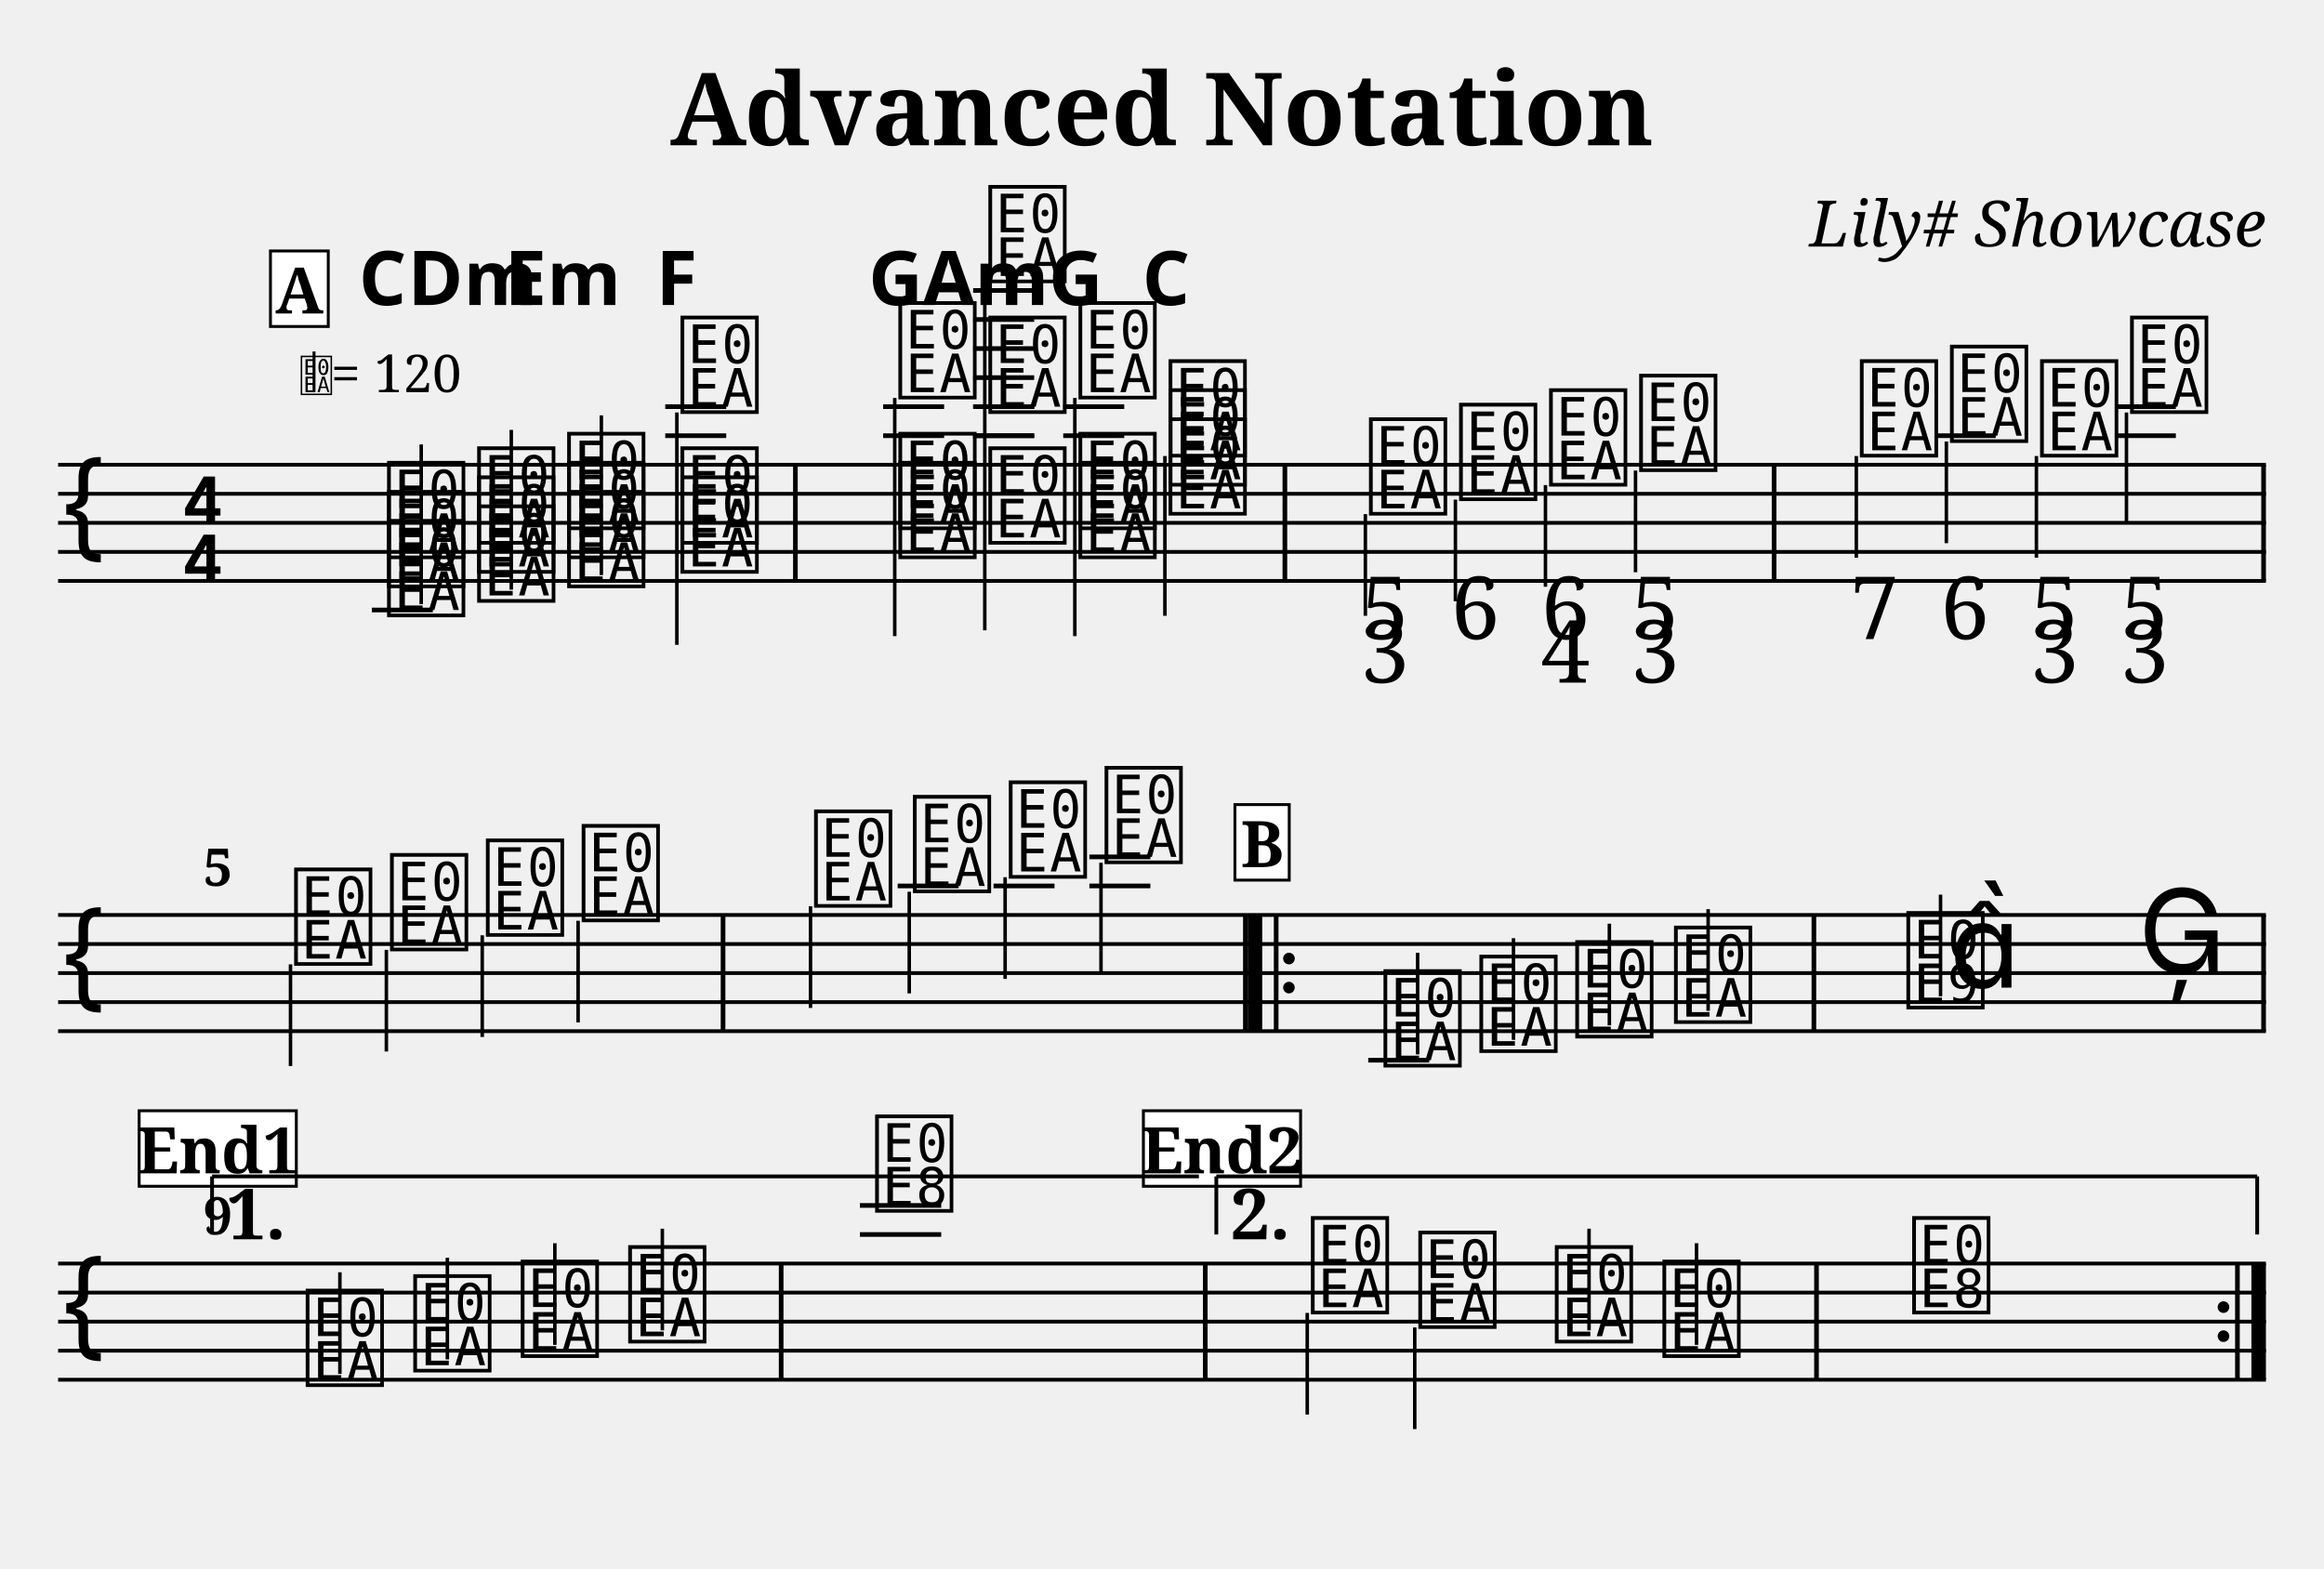
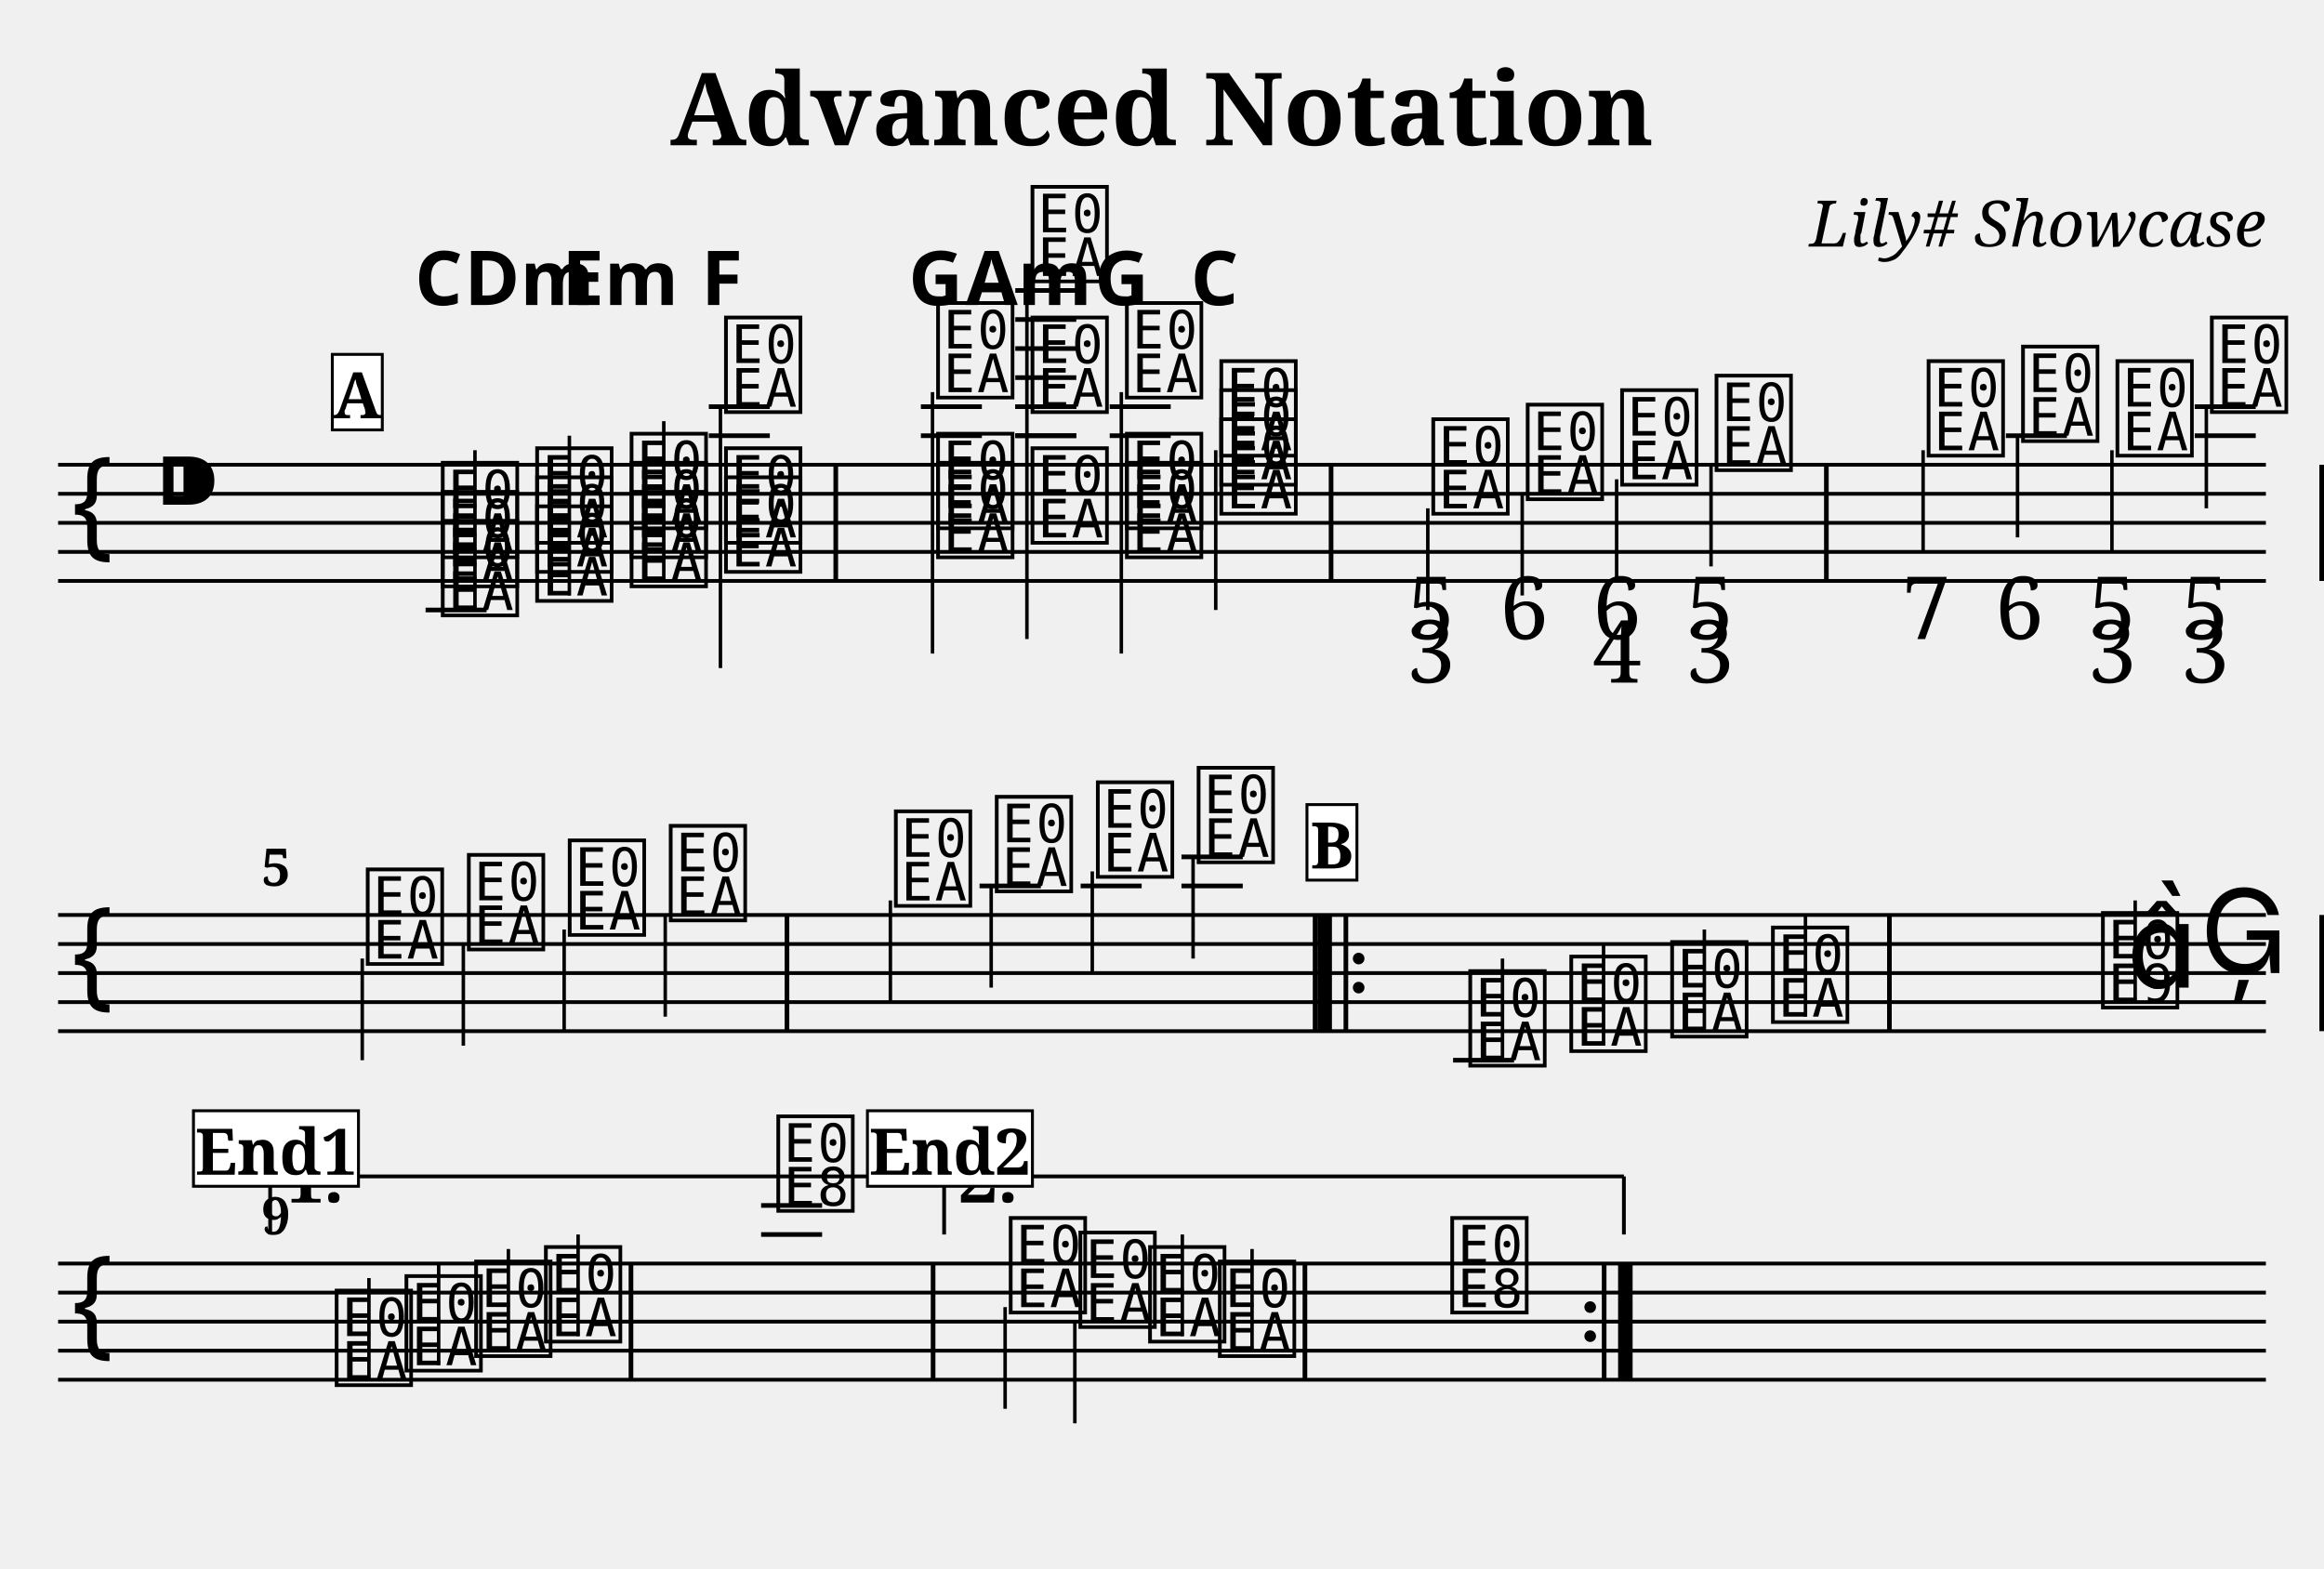
- <svg xmlns="http://www.w3.org/2000/svg" width="800" height="540" viewBox="0 0 80 54">
+ <svg xmlns="http://www.w3.org/2000/svg" width="800.0" height="540.0" viewBox="0 0 80.00 54.00">
  <style>
  @font-face { font-family: 'Emmentaler'; src: local('Emmentaler'); }
-   @font-face { font-family: 'Emmentaler-Brace'; src: local('Emmentaler-Brace'); }
  .music { font-family: 'Emmentaler', serif; }
-   .staff { stroke: black; stroke-width: 0.13; }
-   .barline { stroke: black; stroke-width: 0.16; }
-   .ledger { stroke: black; stroke-width: 0.16; }
-   .title { font-family: serif; font-weight: bold; }
-   .composer { font-family: serif; font-style: italic; }
-   .tempo { font-family: serif; }
-   .section-label { font-family: serif; font-weight: bold; }
-   .clef8 { font-family: serif; font-size: 1.4; font-style: italic; }
</style>
-   <text class="title" x="40" y="5" text-anchor="middle" font-size="3.49">Advanced Notation</text>
-   <text class="composer" x="78" y="8.49" text-anchor="end" font-size="2.2">Lily# Showcase</text>
-   <line class="staff" x1="2" y1="16" x2="78" y2="16" />
-   <line class="staff" x1="2" y1="17" x2="78" y2="17" />
-   <line class="staff" x1="2" y1="18" x2="78" y2="18" />
-   <line class="staff" x1="2" y1="19" x2="78" y2="19" />
-   <line class="staff" x1="2" y1="20" x2="78" y2="20" />
-   <text class="music" x="2.0" y="19.0" font-size="4.00"></text>
-   <text class="music" x="6.2" y="18.0" font-size="4.00"></text>
-   <text class="music" x="6.2" y="20.0" font-size="4.00"></text>
-   <line class="ledger" x1="12.8" y1="21.0" x2="14.9" y2="21.0" />
-   <text class="music" x="13.2" y="21.0" font-size="4.00" data-pos="195"></text>
-   <text class="music" x="13.2" y="20.0" font-size="4.00" data-pos="195"></text>
-   <text class="music" x="13.2" y="19.0" font-size="4.00" data-pos="195"></text>
-   <line x1="14.5" y1="20.8" x2="14.5" y2="15.3" stroke="black" stroke-width="0.12" data-pos="195" />
-   <text class="music" x="16.3" y="20.5" font-size="4.00" data-pos="237"></text>
-   <text class="music" x="16.3" y="19.5" font-size="4.00" data-pos="237"></text>
-   <text class="music" x="16.3" y="18.5" font-size="4.00" data-pos="237"></text>
-   <line x1="17.6" y1="20.3" x2="17.6" y2="14.8" stroke="black" stroke-width="0.12" data-pos="237" />
-   <text class="music" x="19.4" y="20.0" font-size="4.00" data-pos="254"></text>
-   <text class="music" x="19.4" y="19.0" font-size="4.00" data-pos="254"></text>
-   <text class="music" x="19.4" y="18.0" font-size="4.00" data-pos="254"></text>
-   <line x1="20.7" y1="19.8" x2="20.7" y2="14.3" stroke="black" stroke-width="0.12" data-pos="254" />
-   <text class="music" x="23.3" y="19.5" font-size="4.00" data-pos="271"></text>
-   <text class="music" x="23.3" y="18.5" font-size="4.00" data-pos="271"></text>
-   <line class="ledger" x1="22.9" y1="15.0" x2="25.0" y2="15.0" />
-   <line class="ledger" x1="22.9" y1="14.0" x2="25.0" y2="14.0" />
-   <text class="music" x="23.3" y="14.0" font-size="4.00" data-pos="271"></text>
-   <line x1="23.3" y1="14.2" x2="23.3" y2="22.2" stroke="black" stroke-width="0.12" data-pos="271" />
-   <rect x="27.30" y="16.00" width="0.16" height="4.00" fill="black" />
-   <text class="music" x="30.8" y="19.0" font-size="4.00" data-pos="290"></text>
-   <text class="music" x="30.8" y="18.0" font-size="4.00" data-pos="290"></text>
-   <line class="ledger" x1="30.4" y1="15.0" x2="32.5" y2="15.0" />
-   <line class="ledger" x1="30.4" y1="14.0" x2="32.5" y2="14.0" />
-   <text class="music" x="30.8" y="13.5" font-size="4.00" data-pos="290"></text>
-   <line x1="30.8" y1="13.7" x2="30.8" y2="21.9" stroke="black" stroke-width="0.12" data-pos="290" />
-   <text class="music" x="33.9" y="18.5" font-size="4.00" data-pos="310"></text>
-   <line class="ledger" x1="33.5" y1="15.0" x2="35.6" y2="15.0" />
-   <line class="ledger" x1="33.5" y1="14.0" x2="35.6" y2="14.0" />
-   <text class="music" x="33.9" y="14.0" font-size="4.00" data-pos="310"></text>
-   <line class="ledger" x1="33.5" y1="15.0" x2="35.6" y2="15.0" />
-   <line class="ledger" x1="33.5" y1="14.0" x2="35.6" y2="14.0" />
-   <line class="ledger" x1="33.5" y1="13.0" x2="35.6" y2="13.0" />
-   <line class="ledger" x1="33.5" y1="12.0" x2="35.6" y2="12.0" />
-   <line class="ledger" x1="33.5" y1="11.0" x2="35.6" y2="11.0" />
-   <line class="ledger" x1="33.5" y1="10.0" x2="35.6" y2="10.0" />
-   <text class="music" x="33.9" y="9.5" font-size="4.00" data-pos="310"></text>
-   <line x1="33.9" y1="9.7" x2="33.9" y2="21.7" stroke="black" stroke-width="0.12" data-pos="310" />
-   <text class="music" x="37.0" y="19.0" font-size="4.00" data-pos="329"></text>
-   <text class="music" x="37.0" y="18.0" font-size="4.00" data-pos="329"></text>
-   <line class="ledger" x1="36.6" y1="15.0" x2="38.7" y2="15.0" />
-   <line class="ledger" x1="36.6" y1="14.0" x2="38.7" y2="14.0" />
-   <text class="music" x="37.0" y="13.5" font-size="4.00" data-pos="329"></text>
-   <line x1="37.0" y1="13.7" x2="37.0" y2="21.9" stroke="black" stroke-width="0.12" data-pos="329" />
-   <text class="music" x="40.1" y="17.5" font-size="4.00" data-pos="346"></text>
-   <text class="music" x="40.1" y="16.5" font-size="4.00" data-pos="346"></text>
-   <text class="music" x="40.1" y="15.5" font-size="4.00" data-pos="346"></text>
-   <line x1="40.1" y1="15.7" x2="40.1" y2="21.2" stroke="black" stroke-width="0.12" data-pos="346" />
-   <rect x="44.15" y="16.00" width="0.16" height="4.00" fill="black" />
-   <text class="music" x="47.0" y="17.5" font-size="4.00" data-pos="384"></text>
-   <line x1="47.0" y1="17.7" x2="47.0" y2="21.2" stroke="black" stroke-width="0.12" data-pos="384" />
-   <text class="music" x="50.1" y="17.0" font-size="4.00" data-pos="427"></text>
-   <line x1="50.1" y1="17.2" x2="50.1" y2="20.7" stroke="black" stroke-width="0.12" data-pos="427" />
-   <text class="music" x="53.2" y="16.5" font-size="4.00" data-pos="435"></text>
-   <line x1="53.2" y1="16.7" x2="53.2" y2="20.2" stroke="black" stroke-width="0.12" data-pos="435" />
-   <text class="music" x="56.3" y="16.0" font-size="4.00" data-pos="445"></text>
-   <line x1="56.3" y1="16.2" x2="56.3" y2="19.7" stroke="black" stroke-width="0.12" data-pos="445" />
-   <rect x="60.99" y="16.00" width="0.16" height="4.00" fill="black" />
-   <text class="music" x="63.9" y="15.5" font-size="4.00" data-pos="457"></text>
-   <line x1="63.9" y1="15.7" x2="63.9" y2="19.2" stroke="black" stroke-width="0.12" data-pos="457" />
-   <line class="ledger" x1="66.6" y1="15.0" x2="68.7" y2="15.0" />
-   <text class="music" x="67.0" y="15.0" font-size="4.00" data-pos="468"></text>
-   <line x1="67.0" y1="15.2" x2="67.0" y2="18.7" stroke="black" stroke-width="0.12" data-pos="468" />
-   <text class="music" x="70.1" y="15.5" font-size="4.00" data-pos="476"></text>
-   <line x1="70.1" y1="15.7" x2="70.1" y2="19.2" stroke="black" stroke-width="0.12" data-pos="476" />
-   <line class="ledger" x1="72.8" y1="15.0" x2="74.9" y2="15.0" />
-   <line class="ledger" x1="72.8" y1="14.0" x2="74.9" y2="14.0" />
-   <text class="music" x="73.2" y="14.0" font-size="4.00" data-pos="486"></text>
-   <line x1="73.2" y1="14.2" x2="73.2" y2="18.0" stroke="black" stroke-width="0.12" data-pos="486" />
-   <rect x="77.84" y="16.00" width="0.16" height="4.00" fill="black" />
-   <line class="staff" x1="2" y1="31.5" x2="78" y2="31.5" />
-   <line class="staff" x1="2" y1="32.5" x2="78" y2="32.5" />
-   <line class="staff" x1="2" y1="33.5" x2="78" y2="33.5" />
-   <line class="staff" x1="2" y1="34.5" x2="78" y2="34.5" />
-   <line class="staff" x1="2" y1="35.5" x2="78" y2="35.5" />
-   <text class="music" x="2.0" y="34.5" font-size="4.00"></text>
-   <text class="music" x="10.0" y="33.0" font-size="4.00" data-pos="571"></text>
-   <line x1="10.0" y1="33.2" x2="10.0" y2="36.7" stroke="black" stroke-width="0.12" data-pos="571" />
-   <text class="music" x="13.3" y="32.5" font-size="4.00" data-pos="577"></text>
-   <line x1="13.3" y1="32.7" x2="13.3" y2="36.2" stroke="black" stroke-width="0.12" data-pos="577" />
-   <text class="music" x="16.6" y="32.0" font-size="4.00" data-pos="579"></text>
-   <line x1="16.6" y1="32.2" x2="16.6" y2="35.7" stroke="black" stroke-width="0.12" data-pos="579" />
-   <text class="music" x="19.9" y="31.5" font-size="4.00" data-pos="581"></text>
-   <line x1="19.9" y1="31.7" x2="19.9" y2="35.2" stroke="black" stroke-width="0.12" data-pos="581" />
-   <rect x="24.81" y="31.50" width="0.16" height="4.00" fill="black" />
-   <text class="music" x="27.9" y="31.0" font-size="4.00" data-pos="606"></text>
-   <line x1="27.9" y1="31.2" x2="27.9" y2="34.7" stroke="black" stroke-width="0.12" data-pos="606" />
-   <line class="ledger" x1="30.9" y1="30.5" x2="33.0" y2="30.5" />
-   <text class="music" x="31.3" y="30.5" font-size="4.00" data-pos="611"></text>
-   <line x1="31.3" y1="30.7" x2="31.3" y2="34.2" stroke="black" stroke-width="0.12" data-pos="611" />
-   <line class="ledger" x1="34.2" y1="30.5" x2="36.3" y2="30.5" />
-   <text class="music" x="34.6" y="30.0" font-size="4.00" data-pos="613"></text>
-   <line x1="34.6" y1="30.2" x2="34.6" y2="33.7" stroke="black" stroke-width="0.12" data-pos="613" />
-   <line class="ledger" x1="37.5" y1="30.5" x2="39.6" y2="30.5" />
-   <line class="ledger" x1="37.5" y1="29.5" x2="39.6" y2="29.5" />
-   <text class="music" x="37.9" y="29.5" font-size="4.00" data-pos="615"></text>
-   <line x1="37.9" y1="29.7" x2="37.9" y2="33.5" stroke="black" stroke-width="0.12" data-pos="615" />
-   <rect x="42.79" y="31.50" width="0.16" height="4.00" fill="black" />
-   <rect x="42.95" y="31.50" width="0.50" height="4.00" fill="black" />
-   <rect x="43.85" y="31.50" width="0.16" height="4.00" fill="black" />
-   <circle cx="44.37" cy="33.00" r="0.20" fill="black" />
-   <circle cx="44.37" cy="34.00" r="0.20" fill="black" />
-   <line class="ledger" x1="47.1" y1="36.5" x2="49.2" y2="36.5" />
-   <text class="music" x="47.5" y="36.5" font-size="4.00" data-pos="638"></text>
-   <line x1="48.8" y1="36.3" x2="48.8" y2="32.8" stroke="black" stroke-width="0.12" data-pos="638" />
-   <text class="music" x="50.8" y="36.0" font-size="4.00" data-pos="641"></text>
-   <line x1="52.1" y1="35.8" x2="52.1" y2="32.3" stroke="black" stroke-width="0.12" data-pos="641" />
-   <text class="music" x="54.1" y="35.5" font-size="4.00" data-pos="643"></text>
-   <line x1="55.4" y1="35.3" x2="55.4" y2="31.8" stroke="black" stroke-width="0.12" data-pos="643" />
-   <text class="music" x="57.5" y="35.0" font-size="4.00" data-pos="645"></text>
-   <line x1="58.8" y1="34.8" x2="58.8" y2="31.3" stroke="black" stroke-width="0.12" data-pos="645" />
-   <rect x="62.36" y="31.50" width="0.16" height="4.00" fill="black" />
-   <text class="music" x="65.5" y="34.5" font-size="4.00" data-pos="649"></text>
-   <line x1="66.8" y1="34.3" x2="66.8" y2="30.8" stroke="black" stroke-width="0.12" data-pos="649" />
-   <text class="music" x="67.1" y="34.0" font-size="4.00" data-pos="649"></text>
-   <text class="music" x="73.6" y="33.5" font-size="4.00" data-pos="653"></text>
-   <rect x="77.84" y="31.50" width="0.16" height="4.00" fill="black" />
-   <line class="staff" x1="2" y1="43.5" x2="78" y2="43.5" />
-   <line class="staff" x1="2" y1="44.5" x2="78" y2="44.5" />
-   <line class="staff" x1="2" y1="45.5" x2="78" y2="45.5" />
-   <line class="staff" x1="2" y1="46.5" x2="78" y2="46.5" />
-   <line class="staff" x1="2" y1="47.5" x2="78" y2="47.5" />
-   <text class="music" x="2.0" y="46.5" font-size="4.00"></text>
-   <text class="music" x="10.4" y="47.5" font-size="4.00" data-pos="677"></text>
-   <line x1="11.7" y1="47.3" x2="11.7" y2="43.8" stroke="black" stroke-width="0.12" data-pos="677" />
-   <text class="music" x="14.1" y="47.0" font-size="4.00" data-pos="680"></text>
-   <line x1="15.4" y1="46.8" x2="15.4" y2="43.3" stroke="black" stroke-width="0.12" data-pos="680" />
-   <text class="music" x="17.8" y="46.5" font-size="4.00" data-pos="682"></text>
-   <line x1="19.1" y1="46.3" x2="19.1" y2="42.8" stroke="black" stroke-width="0.12" data-pos="682" />
-   <text class="music" x="21.5" y="46.0" font-size="4.00" data-pos="684"></text>
-   <line x1="22.8" y1="45.8" x2="22.8" y2="42.3" stroke="black" stroke-width="0.12" data-pos="684" />
-   <rect x="26.81" y="43.50" width="0.16" height="4.00" fill="black" />
-   <line class="ledger" x1="29.6" y1="42.5" x2="32.4" y2="42.5" />
-   <line class="ledger" x1="29.6" y1="41.5" x2="32.4" y2="41.5" />
-   <text class="music" x="30.0" y="41.5" font-size="4.00" data-pos="688"></text>
-   <rect x="41.41" y="43.50" width="0.16" height="4.00" fill="black" />
-   <text class="music" x="45.0" y="45.0" font-size="4.00" data-pos="713"></text>
-   <line x1="45.0" y1="45.2" x2="45.0" y2="48.7" stroke="black" stroke-width="0.12" data-pos="713" />
-   <text class="music" x="48.7" y="45.5" font-size="4.00" data-pos="717"></text>
-   <line x1="48.7" y1="45.7" x2="48.7" y2="49.2" stroke="black" stroke-width="0.12" data-pos="717" />
-   <text class="music" x="53.4" y="46.0" font-size="4.00" data-pos="719"></text>
-   <line x1="54.7" y1="45.8" x2="54.7" y2="42.3" stroke="black" stroke-width="0.12" data-pos="719" />
-   <text class="music" x="57.1" y="46.5" font-size="4.00" data-pos="721"></text>
-   <line x1="58.4" y1="46.3" x2="58.4" y2="42.8" stroke="black" stroke-width="0.12" data-pos="721" />
-   <rect x="62.45" y="43.50" width="0.16" height="4.00" fill="black" />
-   <text class="music" x="65.7" y="45.0" font-size="4.00" data-pos="725"></text>
-   <circle cx="76.54" cy="45.00" r="0.20" fill="black" />
-   <circle cx="76.54" cy="46.00" r="0.20" fill="black" />
-   <rect x="76.94" y="43.50" width="0.16" height="4.00" fill="black" />
-   <rect x="77.50" y="43.50" width="0.50" height="4.00" fill="black" />
-   <text x="10.30" y="13.50" font-family="Emmentaler" font-size="1.6"></text>
-   <line x1="10.81" y1="13.50" x2="10.81" y2="12.10" stroke="black" stroke-width="0.10" />
-   <text class="tempo" font-size="1.8" x="11.40" y="13.50">= 120</text>
-   <rect x="9.31" y="8.64" width="1.99" height="2.60" fill="white" stroke="black" stroke-width="0.10" class="section-label-box" />
-   <text x="10.30" y="9.94" font-family="serif" font-size="2.2" font-weight="bold" text-anchor="middle" dominant-baseline="central" class="section-label-text">A</text>
-   <rect x="42.51" y="27.70" width="1.87" height="2.60" fill="white" stroke="black" stroke-width="0.10" class="section-label-box" />
-   <text x="43.45" y="29.00" font-family="serif" font-size="2.2" font-weight="bold" text-anchor="middle" dominant-baseline="central" class="section-label-text">B</text>
-   <rect x="4.79" y="38.24" width="5.41" height="2.60" fill="white" stroke="black" stroke-width="0.10" class="section-label-box" />
-   <text x="7.50" y="39.54" font-family="serif" font-size="2.2" font-weight="bold" text-anchor="middle" dominant-baseline="central" class="section-label-text">End1</text>
-   <rect x="39.36" y="38.24" width="5.41" height="2.60" fill="white" stroke="black" stroke-width="0.10" class="section-label-box" />
-   <text x="42.07" y="39.54" font-family="serif" font-size="2.2" font-weight="bold" text-anchor="middle" dominant-baseline="central" class="section-label-text">End2</text>
-   <line x1="7.30" y1="40.50" x2="7.30" y2="42.50" stroke="black" stroke-width="0.13" class="volta-bracket" />
-   <line x1="7.30" y1="40.50" x2="41.27" y2="40.50" stroke="black" stroke-width="0.13" class="volta-bracket" />
-   <text x="7.80" y="40.80" font-family="serif" font-size="2.4" font-weight="bold" text-anchor="start" dominant-baseline="hanging" class="volta-text">1.</text>
-   <line x1="41.87" y1="40.50" x2="41.87" y2="42.50" stroke="black" stroke-width="0.13" class="volta-bracket" />
-   <line x1="41.87" y1="40.50" x2="77.70" y2="40.50" stroke="black" stroke-width="0.13" class="volta-bracket" />
-   <line x1="77.70" y1="40.50" x2="77.70" y2="42.50" stroke="black" stroke-width="0.13" class="volta-bracket" />
-   <text x="42.37" y="40.80" font-family="serif" font-size="2.4" font-weight="bold" text-anchor="start" dominant-baseline="hanging" class="volta-text">2.</text>
-   <text class="bar-number" x="7.00" y="30.50" font-family="serif" font-size="1.80" font-weight="bold">5</text>
-   <text class="bar-number" x="7.00" y="42.50" font-family="serif" font-size="1.80" font-weight="bold">9</text>
-   <text x="47.68" y="22.00" font-size="3.00" text-anchor="middle" font-family="serif" class="figured-bass" data-pos="418">5</text>
-   <text x="47.68" y="23.50" font-size="3.00" text-anchor="middle" font-family="serif" class="figured-bass" data-pos="418">3</text>
-   <text x="50.78" y="22.00" font-size="3.00" text-anchor="middle" font-family="serif" class="figured-bass" data-pos="428">6</text>
-   <text x="53.88" y="22.00" font-size="3.00" text-anchor="middle" font-family="serif" class="figured-bass" data-pos="436">6</text>
-   <text x="53.88" y="23.50" font-size="3.00" text-anchor="middle" font-family="serif" class="figured-bass" data-pos="436">4</text>
-   <text x="56.98" y="22.00" font-size="3.00" text-anchor="middle" font-family="serif" class="figured-bass" data-pos="446">5</text>
-   <text x="56.98" y="23.50" font-size="3.00" text-anchor="middle" font-family="serif" class="figured-bass" data-pos="446">3</text>
-   <text x="64.53" y="22.00" font-size="3.00" text-anchor="middle" font-family="serif" class="figured-bass" data-pos="461">7</text>
-   <text x="67.63" y="22.00" font-size="3.00" text-anchor="middle" font-family="serif" class="figured-bass" data-pos="469">6</text>
-   <text x="70.73" y="22.00" font-size="3.00" text-anchor="middle" font-family="serif" class="figured-bass" data-pos="477">5</text>
-   <text x="70.73" y="23.50" font-size="3.00" text-anchor="middle" font-family="serif" class="figured-bass" data-pos="477">3</text>
-   <text x="73.83" y="22.00" font-size="3.00" text-anchor="middle" font-family="serif" class="figured-bass" data-pos="487">5</text>
-   <text x="73.83" y="23.50" font-size="3.00" text-anchor="middle" font-family="serif" class="figured-bass" data-pos="487">3</text>
-   <text x="13.17" y="10.50" font-size="2.60" text-anchor="middle" font-family="sans-serif" font-weight="bold" class="chord-name" data-pos="228">C</text>
-   <text x="16.27" y="10.50" font-size="2.60" text-anchor="middle" font-family="sans-serif" font-weight="bold" class="chord-name" data-pos="244">Dm</text>
-   <text x="19.37" y="10.50" font-size="2.60" text-anchor="middle" font-family="sans-serif" font-weight="bold" class="chord-name" data-pos="261">Em</text>
-   <text x="23.29" y="10.50" font-size="2.60" text-anchor="middle" font-family="sans-serif" font-weight="bold" class="chord-name" data-pos="279">F</text>
-   <text x="30.83" y="10.50" font-size="2.60" text-anchor="middle" font-family="sans-serif" font-weight="bold" class="chord-name" data-pos="301">G</text>
-   <text x="33.93" y="10.50" font-size="2.60" text-anchor="middle" font-family="sans-serif" font-weight="bold" class="chord-name" data-pos="319">Am</text>
-   <text x="37.03" y="10.50" font-size="2.60" text-anchor="middle" font-family="sans-serif" font-weight="bold" class="chord-name" data-pos="337">G</text>
-   <text x="40.14" y="10.50" font-size="2.60" text-anchor="middle" font-family="sans-serif" font-weight="bold" class="chord-name" data-pos="353">C</text>
+   <text x="40.00" y="5.00" font-size="3.49" font-family="serif" font-weight="bold" text-anchor="middle">Advanced Notation</text>
+   <text x="78.00" y="8.49" font-size="2.20" font-family="serif" font-style="italic" text-anchor="end">Lily# Showcase</text>
+   <g transform="translate(2.00,0.00) scale(1,1)">
+     <line x1="0.00" y1="16.00" x2="76.00" y2="16.00" stroke="#000000" stroke-width="0.130" />
+     <line x1="0.00" y1="17.00" x2="76.00" y2="17.00" stroke="#000000" stroke-width="0.130" />
+     <line x1="0.00" y1="18.00" x2="76.00" y2="18.00" stroke="#000000" stroke-width="0.130" />
+     <line x1="0.00" y1="19.00" x2="76.00" y2="19.00" stroke="#000000" stroke-width="0.130" />
+     <line x1="0.00" y1="20.00" x2="76.00" y2="20.00" stroke="#000000" stroke-width="0.130" />
+     <text class="music" x="0.30" y="19.00" font-size="4.00"></text>
+     <text class="music" x="3.30" y="18.00" font-size="4.00"></text>
+     <text class="music" x="13.05" y="21.00" font-size="4.00" data-pos="195"></text>
+     <line x1="12.65" y1="21.00" x2="14.75" y2="21.00" stroke="#000000" stroke-width="0.160" />
+     <text class="music" x="13.05" y="20.00" font-size="4.00" data-pos="195"></text>
+     <text class="music" x="13.05" y="19.00" font-size="4.00" data-pos="195"></text>
+     <line x1="14.35" y1="21.00" x2="14.35" y2="15.50" stroke="#000000" stroke-width="0.120" />
+     <text class="music" x="16.30" y="20.50" font-size="4.00" data-pos="237"></text>
+     <text class="music" x="16.30" y="19.50" font-size="4.00" data-pos="237"></text>
+     <text class="music" x="16.30" y="18.50" font-size="4.00" data-pos="237"></text>
+     <line x1="17.60" y1="20.50" x2="17.60" y2="15.00" stroke="#000000" stroke-width="0.120" />
+     <text class="music" x="19.55" y="20.00" font-size="4.00" data-pos="254"></text>
+     <text class="music" x="19.55" y="19.00" font-size="4.00" data-pos="254"></text>
+     <text class="music" x="19.55" y="18.00" font-size="4.00" data-pos="254"></text>
+     <line x1="20.85" y1="20.00" x2="20.85" y2="14.50" stroke="#000000" stroke-width="0.120" />
+     <text class="music" x="22.80" y="19.50" font-size="4.00" data-pos="271"></text>
+     <text class="music" x="22.80" y="18.50" font-size="4.00" data-pos="271"></text>
+     <text class="music" x="22.80" y="14.00" font-size="4.00" data-pos="271"></text>
+     <line x1="22.40" y1="15.00" x2="24.50" y2="15.00" stroke="#000000" stroke-width="0.160" />
+     <line x1="22.40" y1="14.00" x2="24.50" y2="14.00" stroke="#000000" stroke-width="0.160" />
+     <line x1="22.80" y1="14.00" x2="22.80" y2="23.00" stroke="#000000" stroke-width="0.120" />
+     <text class="music" x="30.10" y="19.00" font-size="4.00" data-pos="290"></text>
+     <text class="music" x="30.10" y="18.00" font-size="4.00" data-pos="290"></text>
+     <text class="music" x="30.10" y="13.50" font-size="4.00" data-pos="290"></text>
+     <line x1="29.70" y1="15.00" x2="31.80" y2="15.00" stroke="#000000" stroke-width="0.160" />
+     <line x1="29.70" y1="14.00" x2="31.80" y2="14.00" stroke="#000000" stroke-width="0.160" />
+     <line x1="30.10" y1="13.50" x2="30.10" y2="22.50" stroke="#000000" stroke-width="0.120" />
+     <text class="music" x="33.35" y="18.50" font-size="4.00" data-pos="310"></text>
+     <text class="music" x="33.35" y="14.00" font-size="4.00" data-pos="310"></text>
+     <line x1="32.95" y1="15.00" x2="35.05" y2="15.00" stroke="#000000" stroke-width="0.160" />
+     <line x1="32.95" y1="14.00" x2="35.05" y2="14.00" stroke="#000000" stroke-width="0.160" />
+     <text class="music" x="33.35" y="9.50" font-size="4.00" data-pos="310"></text>
+     <line x1="32.95" y1="15.00" x2="35.05" y2="15.00" stroke="#000000" stroke-width="0.160" />
+     <line x1="32.95" y1="14.00" x2="35.05" y2="14.00" stroke="#000000" stroke-width="0.160" />
+     <line x1="32.95" y1="13.00" x2="35.05" y2="13.00" stroke="#000000" stroke-width="0.160" />
+     <line x1="32.95" y1="12.00" x2="35.05" y2="12.00" stroke="#000000" stroke-width="0.160" />
+     <line x1="32.95" y1="11.00" x2="35.05" y2="11.00" stroke="#000000" stroke-width="0.160" />
+     <line x1="32.95" y1="10.00" x2="35.05" y2="10.00" stroke="#000000" stroke-width="0.160" />
+     <line x1="33.35" y1="9.50" x2="33.35" y2="22.00" stroke="#000000" stroke-width="0.120" />
+     <text class="music" x="36.60" y="19.00" font-size="4.00" data-pos="329"></text>
+     <text class="music" x="36.60" y="18.00" font-size="4.00" data-pos="329"></text>
+     <text class="music" x="36.60" y="13.50" font-size="4.00" data-pos="329"></text>
+     <line x1="36.20" y1="15.00" x2="38.30" y2="15.00" stroke="#000000" stroke-width="0.160" />
+     <line x1="36.20" y1="14.00" x2="38.30" y2="14.00" stroke="#000000" stroke-width="0.160" />
+     <line x1="36.60" y1="13.50" x2="36.60" y2="22.50" stroke="#000000" stroke-width="0.120" />
+     <text class="music" x="39.85" y="17.50" font-size="4.00" data-pos="346"></text>
+     <text class="music" x="39.85" y="16.50" font-size="4.00" data-pos="346"></text>
+     <text class="music" x="39.85" y="15.50" font-size="4.00" data-pos="346"></text>
+     <line x1="39.85" y1="15.50" x2="39.85" y2="21.00" stroke="#000000" stroke-width="0.120" />
+     <text class="music" x="47.15" y="17.50" font-size="4.00" data-pos="384"></text>
+     <line x1="47.15" y1="17.50" x2="47.15" y2="21.00" stroke="#000000" stroke-width="0.120" />
+     <text class="music" x="50.40" y="17.00" font-size="4.00" data-pos="427"></text>
+     <line x1="50.40" y1="17.00" x2="50.40" y2="20.50" stroke="#000000" stroke-width="0.120" />
+     <text class="music" x="53.65" y="16.50" font-size="4.00" data-pos="435"></text>
+     <line x1="53.65" y1="16.50" x2="53.65" y2="20.00" stroke="#000000" stroke-width="0.120" />
+     <text class="music" x="56.90" y="16.00" font-size="4.00" data-pos="445"></text>
+     <line x1="56.90" y1="16.00" x2="56.90" y2="19.50" stroke="#000000" stroke-width="0.120" />
+     <text class="music" x="64.20" y="15.50" font-size="4.00" data-pos="457"></text>
+     <line x1="64.20" y1="15.50" x2="64.20" y2="19.00" stroke="#000000" stroke-width="0.120" />
+     <text class="music" x="67.45" y="15.00" font-size="4.00" data-pos="468"></text>
+     <line x1="67.05" y1="15.00" x2="69.15" y2="15.00" stroke="#000000" stroke-width="0.160" />
+     <line x1="67.45" y1="15.00" x2="67.45" y2="18.50" stroke="#000000" stroke-width="0.120" />
+     <text class="music" x="70.70" y="15.50" font-size="4.00" data-pos="476"></text>
+     <line x1="70.70" y1="15.50" x2="70.70" y2="19.00" stroke="#000000" stroke-width="0.120" />
+     <text class="music" x="73.95" y="14.00" font-size="4.00" data-pos="486"></text>
+     <line x1="73.55" y1="15.00" x2="75.65" y2="15.00" stroke="#000000" stroke-width="0.160" />
+     <line x1="73.55" y1="14.00" x2="75.65" y2="14.00" stroke="#000000" stroke-width="0.160" />
+     <line x1="73.95" y1="14.00" x2="73.95" y2="17.50" stroke="#000000" stroke-width="0.120" />
+     <rect x="26.69" y="16.00" width="0.16" height="4.00" fill="#000000" />
+     <rect x="43.74" y="16.00" width="0.16" height="4.00" fill="#000000" />
+     <rect x="60.79" y="16.00" width="0.16" height="4.00" fill="#000000" />
+     <rect x="77.84" y="16.00" width="0.16" height="4.00" fill="#000000" />
+     <line x1="0.00" y1="31.50" x2="76.00" y2="31.50" stroke="#000000" stroke-width="0.130" />
+     <line x1="0.00" y1="32.50" x2="76.00" y2="32.50" stroke="#000000" stroke-width="0.130" />
+     <line x1="0.00" y1="33.50" x2="76.00" y2="33.50" stroke="#000000" stroke-width="0.130" />
+     <line x1="0.00" y1="34.50" x2="76.00" y2="34.50" stroke="#000000" stroke-width="0.130" />
+     <line x1="0.00" y1="35.50" x2="76.00" y2="35.50" stroke="#000000" stroke-width="0.130" />
+     <text class="music" x="0.30" y="34.50" font-size="4.00"></text>
+     <text class="music" x="10.47" y="33.00" font-size="4.00" data-pos="571"></text>
+     <line x1="10.47" y1="33.00" x2="10.47" y2="36.50" stroke="#000000" stroke-width="0.120" />
+     <text class="music" x="13.95" y="32.50" font-size="4.00" data-pos="577"></text>
+     <line x1="13.95" y1="32.50" x2="13.95" y2="36.00" stroke="#000000" stroke-width="0.120" />
+     <text class="music" x="17.42" y="32.00" font-size="4.00" data-pos="579"></text>
+     <line x1="17.42" y1="32.00" x2="17.42" y2="35.50" stroke="#000000" stroke-width="0.120" />
+     <text class="music" x="20.90" y="31.50" font-size="4.00" data-pos="581"></text>
+     <line x1="20.90" y1="31.50" x2="20.90" y2="35.00" stroke="#000000" stroke-width="0.120" />
+     <text class="music" x="28.65" y="31.00" font-size="4.00" data-pos="606"></text>
+     <line x1="28.65" y1="31.00" x2="28.65" y2="34.50" stroke="#000000" stroke-width="0.120" />
+     <text class="music" x="32.12" y="30.50" font-size="4.00" data-pos="611"></text>
+     <line x1="31.72" y1="30.50" x2="33.83" y2="30.50" stroke="#000000" stroke-width="0.160" />
+     <line x1="32.12" y1="30.50" x2="32.12" y2="34.00" stroke="#000000" stroke-width="0.120" />
+     <text class="music" x="35.60" y="30.00" font-size="4.00" data-pos="613"></text>
+     <line x1="35.20" y1="30.50" x2="37.30" y2="30.50" stroke="#000000" stroke-width="0.160" />
+     <line x1="35.60" y1="30.00" x2="35.60" y2="33.50" stroke="#000000" stroke-width="0.120" />
+     <text class="music" x="39.07" y="29.50" font-size="4.00" data-pos="615"></text>
+     <line x1="38.67" y1="30.50" x2="40.78" y2="30.50" stroke="#000000" stroke-width="0.160" />
+     <line x1="38.67" y1="29.50" x2="40.78" y2="29.50" stroke="#000000" stroke-width="0.160" />
+     <line x1="39.07" y1="29.50" x2="39.07" y2="33.00" stroke="#000000" stroke-width="0.120" />
+     <text class="music" x="48.42" y="36.50" font-size="4.00" data-pos="638"></text>
+     <line x1="48.02" y1="36.50" x2="50.12" y2="36.50" stroke="#000000" stroke-width="0.160" />
+     <line x1="49.72" y1="36.50" x2="49.72" y2="33.00" stroke="#000000" stroke-width="0.120" />
+     <text class="music" x="51.90" y="36.00" font-size="4.00" data-pos="641"></text>
+     <line x1="53.20" y1="36.00" x2="53.20" y2="32.50" stroke="#000000" stroke-width="0.120" />
+     <text class="music" x="55.37" y="35.50" font-size="4.00" data-pos="643"></text>
+     <line x1="56.67" y1="35.50" x2="56.67" y2="32.00" stroke="#000000" stroke-width="0.120" />
+     <text class="music" x="58.84" y="35.00" font-size="4.00" data-pos="645"></text>
+     <line x1="60.15" y1="35.00" x2="60.15" y2="31.50" stroke="#000000" stroke-width="0.120" />
+     <text class="music" x="70.20" y="34.50" font-size="4.00" data-pos="649"></text>
+     <line x1="71.50" y1="34.50" x2="71.50" y2="31.00" stroke="#000000" stroke-width="0.120" />
+     <text class="music" x="71.20" y="34.00" font-size="4.00"></text>
+     <text class="music" x="73.73" y="33.50" font-size="4.00" data-pos="653"></text>
+     <rect x="25.01" y="31.50" width="0.16" height="4.00" fill="#000000" />
+     <rect x="43.19" y="31.50" width="0.16" height="4.00" fill="#000000" />
+     <rect x="43.35" y="31.50" width="0.50" height="4.00" fill="#000000" />
+     <rect x="44.25" y="31.50" width="0.16" height="4.00" fill="#000000" />
+     <circle cx="44.77" cy="33.00" r="0.20" fill="#000000" />
+     <circle cx="44.77" cy="34.00" r="0.20" fill="#000000" />
+     <rect x="62.96" y="31.50" width="0.16" height="4.00" fill="#000000" />
+     <rect x="77.84" y="31.50" width="0.16" height="4.00" fill="#000000" />
+     <line x1="0.00" y1="43.50" x2="76.00" y2="43.50" stroke="#000000" stroke-width="0.130" />
+     <line x1="0.00" y1="44.50" x2="76.00" y2="44.50" stroke="#000000" stroke-width="0.130" />
+     <line x1="0.00" y1="45.50" x2="76.00" y2="45.50" stroke="#000000" stroke-width="0.130" />
+     <line x1="0.00" y1="46.50" x2="76.00" y2="46.50" stroke="#000000" stroke-width="0.130" />
+     <line x1="0.00" y1="47.50" x2="76.00" y2="47.50" stroke="#000000" stroke-width="0.130" />
+     <text class="music" x="0.30" y="46.50" font-size="4.00"></text>
+     <text class="music" x="9.40" y="47.50" font-size="4.00" data-pos="677"></text>
+     <line x1="10.70" y1="47.50" x2="10.70" y2="44.00" stroke="#000000" stroke-width="0.120" />
+     <text class="music" x="11.80" y="47.00" font-size="4.00" data-pos="680"></text>
+     <line x1="13.10" y1="47.00" x2="13.10" y2="43.50" stroke="#000000" stroke-width="0.120" />
+     <text class="music" x="14.20" y="46.50" font-size="4.00" data-pos="682"></text>
+     <line x1="15.50" y1="46.50" x2="15.50" y2="43.00" stroke="#000000" stroke-width="0.120" />
+     <text class="music" x="16.60" y="46.00" font-size="4.00" data-pos="684"></text>
+     <line x1="17.90" y1="46.00" x2="17.90" y2="42.50" stroke="#000000" stroke-width="0.120" />
+     <text class="music" x="24.60" y="41.50" font-size="4.00" data-pos="688"></text>
+     <line x1="24.20" y1="42.50" x2="26.30" y2="42.50" stroke="#000000" stroke-width="0.160" />
+     <line x1="24.20" y1="41.50" x2="26.30" y2="41.50" stroke="#000000" stroke-width="0.160" />
+     <text class="music" x="32.60" y="45.00" font-size="4.00" data-pos="713"></text>
+     <line x1="32.60" y1="45.00" x2="32.60" y2="48.50" stroke="#000000" stroke-width="0.120" />
+     <text class="music" x="35.00" y="45.50" font-size="4.00" data-pos="717"></text>
+     <line x1="35.00" y1="45.50" x2="35.00" y2="49.00" stroke="#000000" stroke-width="0.120" />
+     <text class="music" x="37.40" y="46.00" font-size="4.00" data-pos="719"></text>
+     <line x1="38.70" y1="46.00" x2="38.70" y2="42.50" stroke="#000000" stroke-width="0.120" />
+     <text class="music" x="39.80" y="46.50" font-size="4.00" data-pos="721"></text>
+     <line x1="41.10" y1="46.50" x2="41.10" y2="43.00" stroke="#000000" stroke-width="0.120" />
+     <text class="music" x="47.80" y="45.00" font-size="4.00" data-pos="725"></text>
+     <rect x="19.64" y="43.50" width="0.16" height="4.00" fill="#000000" />
+     <rect x="30.04" y="43.50" width="0.16" height="4.00" fill="#000000" />
+     <rect x="42.84" y="43.50" width="0.16" height="4.00" fill="#000000" />
+     <circle cx="52.74" cy="45.00" r="0.20" fill="#000000" />
+     <circle cx="52.74" cy="46.00" r="0.20" fill="#000000" />
+     <rect x="53.14" y="43.50" width="0.16" height="4.00" fill="#000000" />
+     <rect x="53.70" y="43.50" width="0.50" height="4.00" fill="#000000" />
+     <line x1="7.30" y1="40.50" x2="7.30" y2="42.50" stroke="#000000" stroke-width="0.130" data-pos="932" />
+     <line x1="7.30" y1="40.50" x2="29.90" y2="40.50" stroke="#000000" stroke-width="0.130" data-pos="932" />
+     <text x="7.80" y="41.40" font-size="2.40" font-family="serif" font-weight="bold" fill="#000000" data-pos="932">1.</text>
+     <line x1="30.50" y1="40.50" x2="30.50" y2="42.50" stroke="#000000" stroke-width="0.130" data-pos="942" />
+     <line x1="30.50" y1="40.50" x2="53.90" y2="40.50" stroke="#000000" stroke-width="0.130" data-pos="942" />
+     <line x1="53.90" y1="40.50" x2="53.90" y2="42.50" stroke="#000000" stroke-width="0.130" data-pos="942" />
+     <text x="31.00" y="41.40" font-size="2.40" font-family="serif" font-weight="bold" fill="#000000" data-pos="942">2.</text>
+     <text x="13.10" y="10.50" font-size="2.60" font-family="sans-serif" font-weight="bold" text-anchor="middle" fill="#000000" data-pos="228">C</text>
+     <text x="16.22" y="10.50" font-size="2.60" font-family="sans-serif" font-weight="bold" text-anchor="middle" fill="#000000" data-pos="244">Dm</text>
+     <text x="19.35" y="10.50" font-size="2.60" font-family="sans-serif" font-weight="bold" text-anchor="middle" fill="#000000" data-pos="261">Em</text>
+     <text x="22.85" y="10.50" font-size="2.60" font-family="sans-serif" font-weight="bold" text-anchor="middle" fill="#000000" data-pos="279">F</text>
+     <text x="30.21" y="10.50" font-size="2.60" font-family="sans-serif" font-weight="bold" text-anchor="middle" fill="#000000" data-pos="301">G</text>
+     <text x="33.41" y="10.50" font-size="2.60" font-family="sans-serif" font-weight="bold" text-anchor="middle" fill="#000000" data-pos="319">Am</text>
+     <text x="36.61" y="10.50" font-size="2.60" font-family="sans-serif" font-weight="bold" text-anchor="middle" fill="#000000" data-pos="337">G</text>
+     <text x="39.81" y="10.50" font-size="2.60" font-family="sans-serif" font-weight="bold" text-anchor="middle" fill="#000000" data-pos="353">C</text>
+     <text x="47.26" y="22.00" font-size="3.00" font-family="serif" text-anchor="middle" fill="#000000" data-pos="418">5</text>
+     <text x="47.26" y="23.50" font-size="3.00" font-family="serif" text-anchor="middle" fill="#000000" data-pos="418">3</text>
+     <text x="50.46" y="22.00" font-size="3.00" font-family="serif" text-anchor="middle" fill="#000000" data-pos="428">6</text>
+     <text x="53.66" y="22.00" font-size="3.00" font-family="serif" text-anchor="middle" fill="#000000" data-pos="436">6</text>
+     <text x="53.66" y="23.50" font-size="3.00" font-family="serif" text-anchor="middle" fill="#000000" data-pos="436">4</text>
+     <text x="56.86" y="22.00" font-size="3.00" font-family="serif" text-anchor="middle" fill="#000000" data-pos="446">5</text>
+     <text x="56.86" y="23.50" font-size="3.00" font-family="serif" text-anchor="middle" fill="#000000" data-pos="446">3</text>
+     <text x="64.31" y="22.00" font-size="3.00" font-family="serif" text-anchor="middle" fill="#000000" data-pos="461">7</text>
+     <text x="67.51" y="22.00" font-size="3.00" font-family="serif" text-anchor="middle" fill="#000000" data-pos="469">6</text>
+     <text x="70.71" y="22.00" font-size="3.00" font-family="serif" text-anchor="middle" fill="#000000" data-pos="477">5</text>
+     <text x="70.71" y="23.50" font-size="3.00" font-family="serif" text-anchor="middle" fill="#000000" data-pos="477">3</text>
+     <text x="73.91" y="22.00" font-size="3.00" font-family="serif" text-anchor="middle" fill="#000000" data-pos="487">5</text>
+     <text x="73.91" y="23.50" font-size="3.00" font-family="serif" text-anchor="middle" fill="#000000" data-pos="487">3</text>
+     <text x="7.00" y="30.50" font-size="1.80" font-family="serif" font-weight="bold" fill="#000000">5</text>
+     <text x="7.00" y="42.50" font-size="1.80" font-family="serif" font-weight="bold" fill="#000000">9</text>
+     <rect x="9.44" y="12.20" width="1.72" height="2.60" fill="#FFFFFF" stroke="#000000" stroke-width="0.100" data-pos="0" />
+     <text x="10.30" y="14.40" font-size="2.20" font-family="serif" font-weight="bold" text-anchor="middle" fill="#000000" data-pos="0">A</text>
+     <rect x="42.99" y="27.70" width="1.72" height="2.60" fill="#FFFFFF" stroke="#000000" stroke-width="0.100" data-pos="616" />
+     <text x="43.85" y="29.90" font-size="2.20" font-family="serif" font-weight="bold" text-anchor="middle" fill="#000000" data-pos="616">B</text>
+     <rect x="4.66" y="38.24" width="5.68" height="2.60" fill="#FFFFFF" stroke="#000000" stroke-width="0.100" data-pos="654" />
+     <text x="7.50" y="40.44" font-size="2.20" font-family="serif" font-weight="bold" text-anchor="middle" fill="#000000" data-pos="654">End1</text>
+     <rect x="27.86" y="38.24" width="5.68" height="2.60" fill="#FFFFFF" stroke="#000000" stroke-width="0.100" data-pos="689" />
+     <text x="30.70" y="40.44" font-size="2.20" font-family="serif" font-weight="bold" text-anchor="middle" fill="#000000" data-pos="689">End2</text>
+   </g>
</svg>
